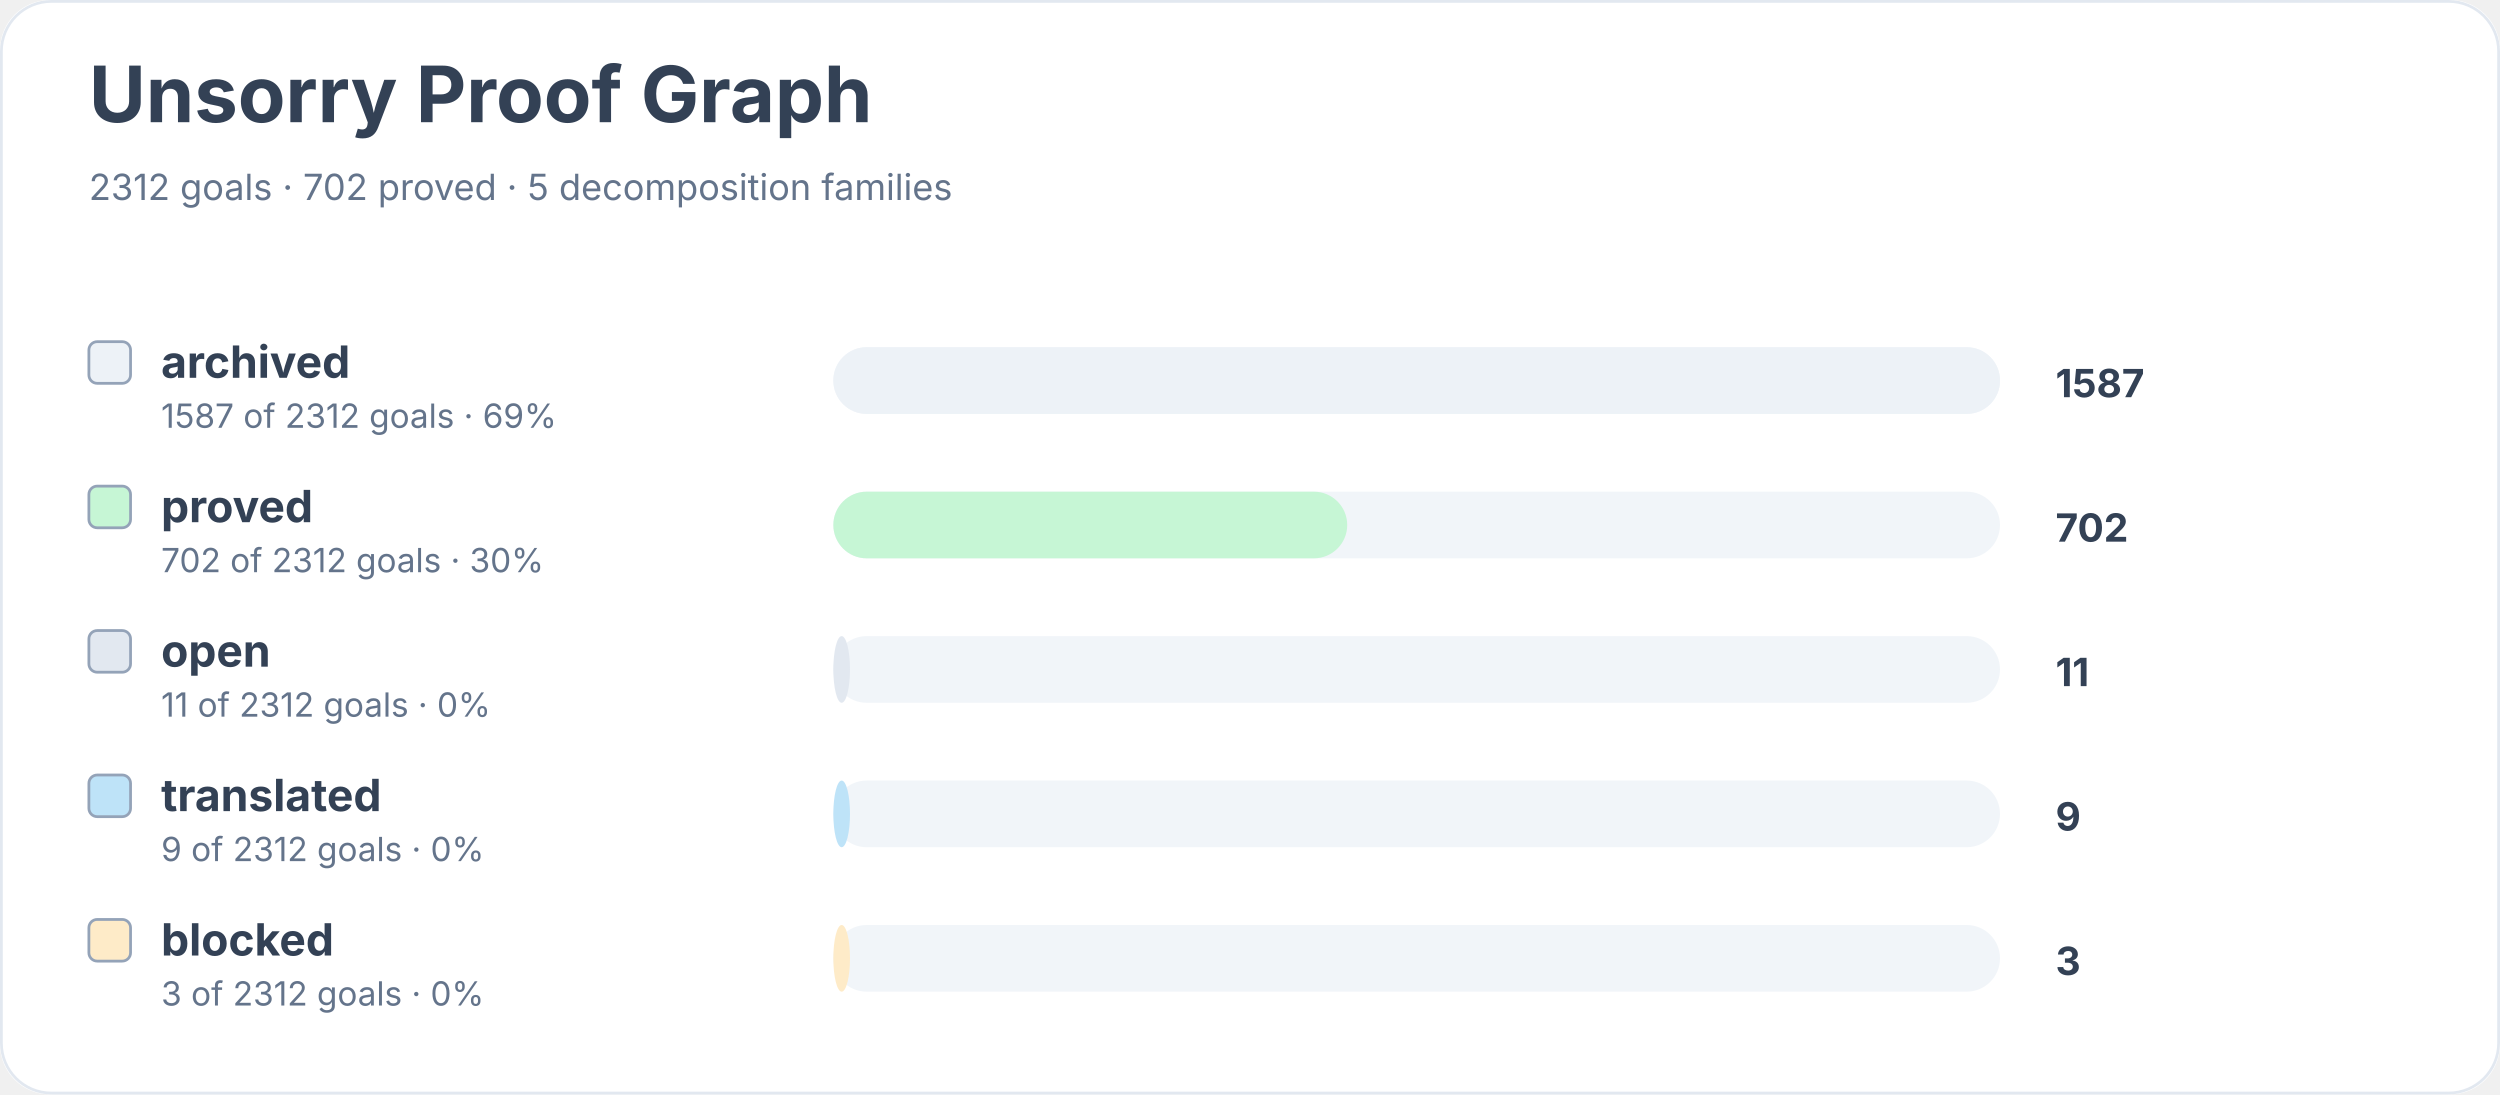
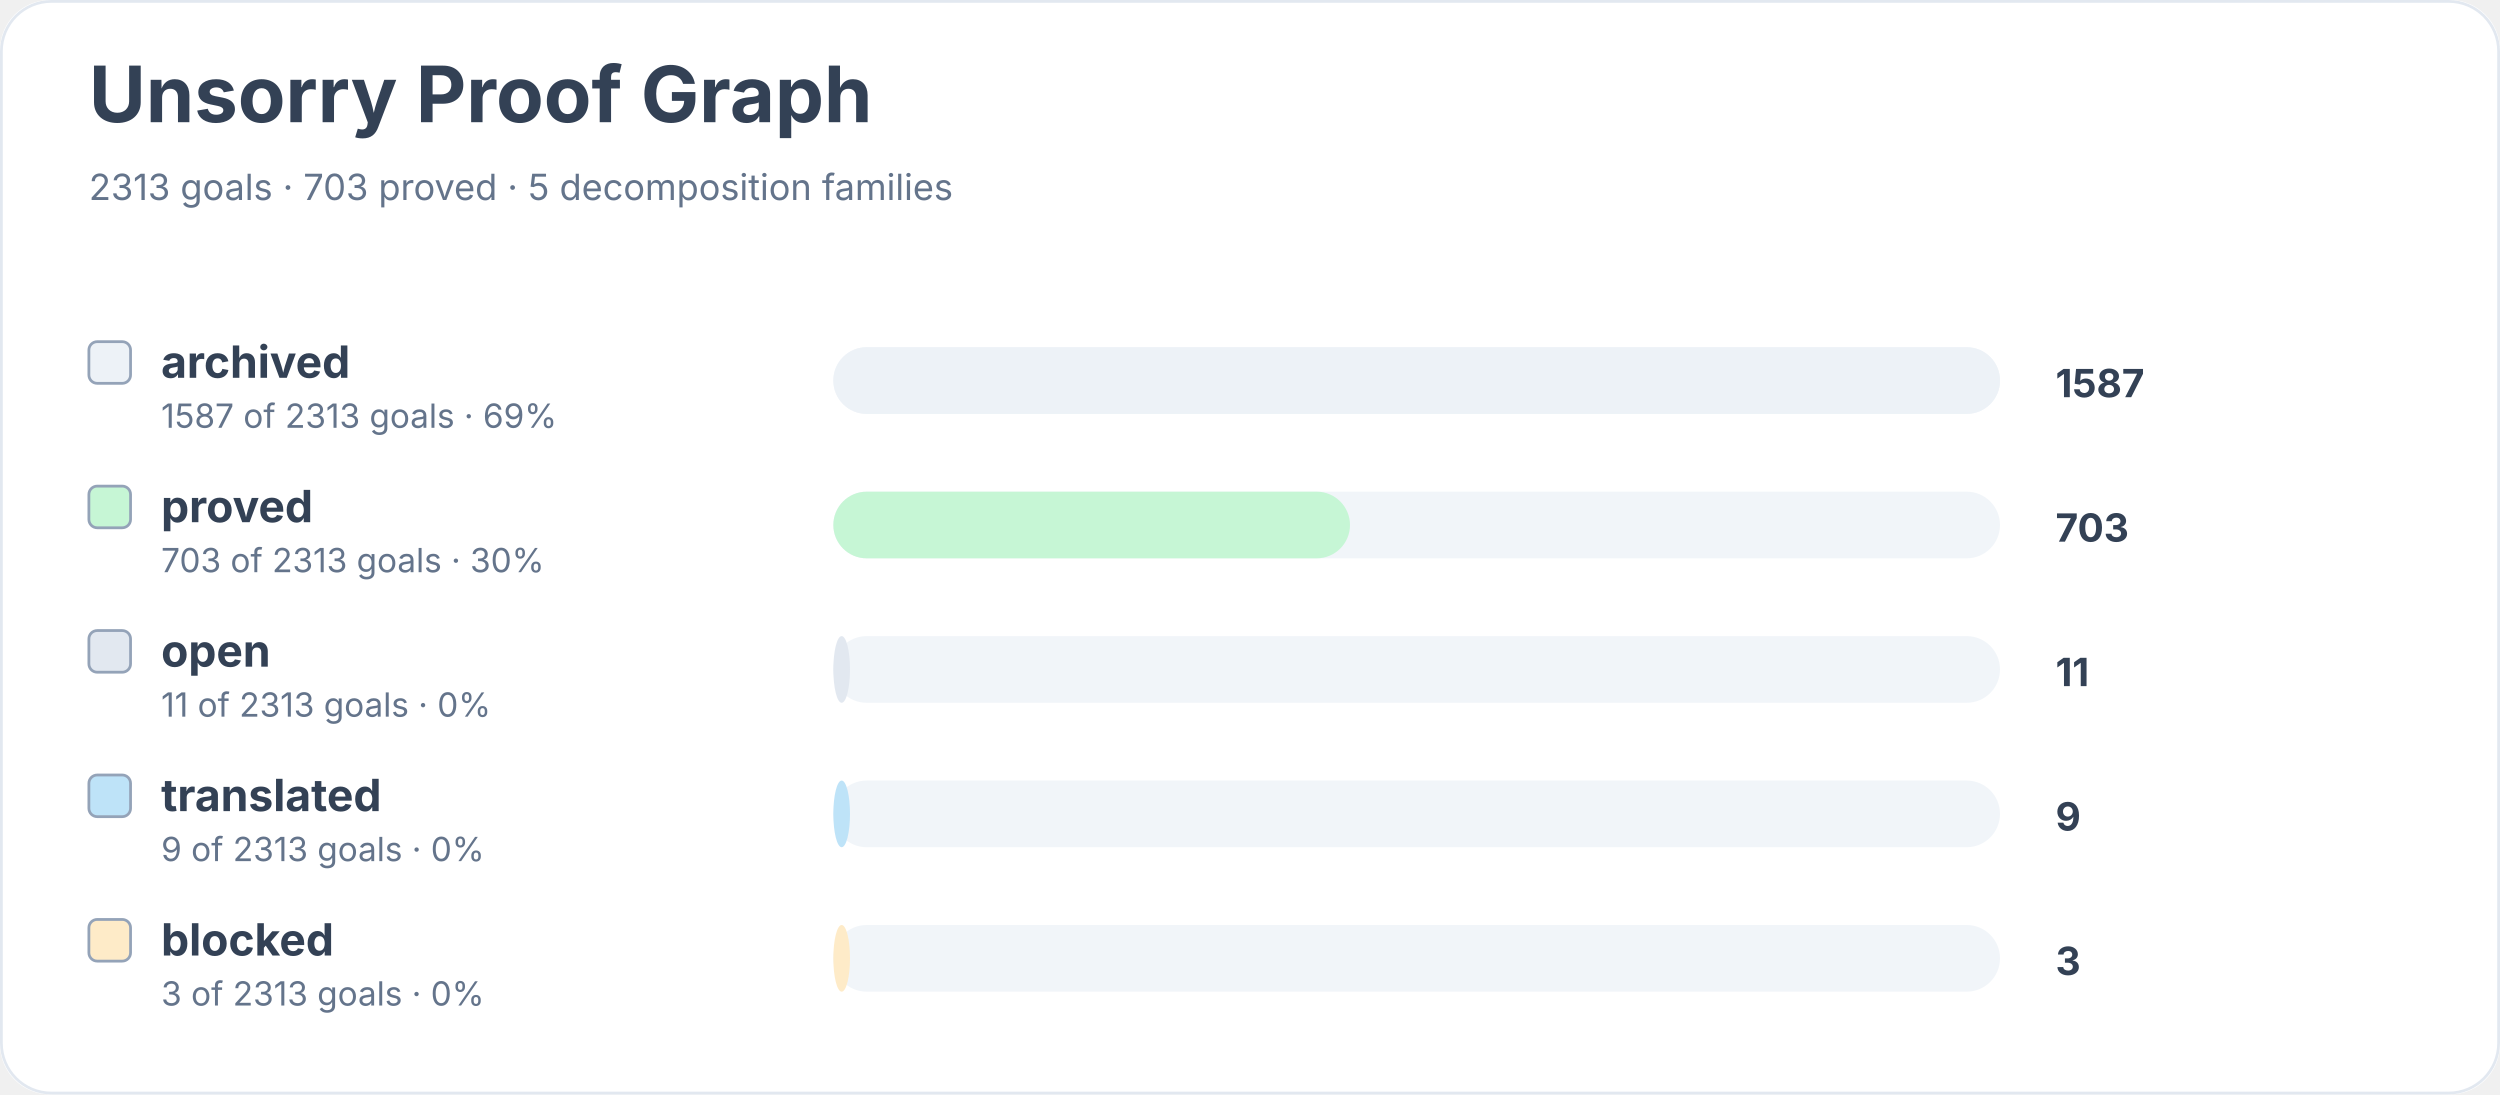
<svg xmlns="http://www.w3.org/2000/svg" width="900" height="394" viewBox="0 0 900 394" role="img" aria-labelledby="title desc">
  <rect width="900" height="100%" rx="18" fill="#ffffff" />
  <rect x="0.5" y="0.5" width="899" height="393" rx="18" fill="none" stroke="#e2e8f0" />
  <text x="32" y="44" font-family="Inter, system-ui, sans-serif" font-size="28" font-weight="700" fill="#334155">Unsorry Proof Graph</text>
-   <text x="32" y="72" font-family="Inter, system-ui, sans-serif" font-size="13" fill="#64748b">2312 goals · 702 proved · 5 decomposition families</text>
+   <text x="32" y="72" font-family="Inter, system-ui, sans-serif" font-size="13" fill="#64748b">2313 goals · 703 proved · 5 decomposition families</text>
  <rect x="32" y="123" width="15" height="15" rx="3" fill="#edf2f7" stroke="#94a3b8" />
  <text x="58" y="136" font-family="Inter, system-ui, sans-serif" font-size="16" font-weight="650" fill="#334155">archived</text>
-   <text x="58" y="154" font-family="Inter, system-ui, sans-serif" font-size="12" fill="#64748b">1587 of 2312 goals · 69%</text>
+   <text x="58" y="154" font-family="Inter, system-ui, sans-serif" font-size="12" fill="#64748b">1587 of 2313 goals · 69%</text>
  <rect x="300" y="125" width="420" height="24" rx="12" fill="#f1f5f9" />
  <rect x="300" y="125" width="420" height="24" rx="12" fill="#edf2f7" />
  <text x="740" y="143" font-family="Inter, system-ui, sans-serif" font-size="14" font-weight="700" fill="#334155">1587</text>
  <rect x="32" y="175" width="15" height="15" rx="3" fill="#c6f6d5" stroke="#94a3b8" />
  <text x="58" y="188" font-family="Inter, system-ui, sans-serif" font-size="16" font-weight="650" fill="#334155">proved</text>
-   <text x="58" y="206" font-family="Inter, system-ui, sans-serif" font-size="12" fill="#64748b">702 of 2312 goals · 30%</text>
+   <text x="58" y="206" font-family="Inter, system-ui, sans-serif" font-size="12" fill="#64748b">703 of 2313 goals · 30%</text>
  <rect x="300" y="177" width="420" height="24" rx="12" fill="#f1f5f9" />
-   <rect x="300" y="177" width="185" height="24" rx="12" fill="#c6f6d5" />
-   <text x="740" y="195" font-family="Inter, system-ui, sans-serif" font-size="14" font-weight="700" fill="#334155">702</text>
+   <rect x="300" y="177" width="186" height="24" rx="12" fill="#c6f6d5" />
+   <text x="740" y="195" font-family="Inter, system-ui, sans-serif" font-size="14" font-weight="700" fill="#334155">703</text>
  <rect x="32" y="227" width="15" height="15" rx="3" fill="#e2e8f0" stroke="#94a3b8" />
  <text x="58" y="240" font-family="Inter, system-ui, sans-serif" font-size="16" font-weight="650" fill="#334155">open</text>
-   <text x="58" y="258" font-family="Inter, system-ui, sans-serif" font-size="12" fill="#64748b">11 of 2312 goals · 0%</text>
+   <text x="58" y="258" font-family="Inter, system-ui, sans-serif" font-size="12" fill="#64748b">11 of 2313 goals · 0%</text>
  <rect x="300" y="229" width="420" height="24" rx="12" fill="#f1f5f9" />
  <rect x="300" y="229" width="6" height="24" rx="12" fill="#e2e8f0" />
  <text x="740" y="247" font-family="Inter, system-ui, sans-serif" font-size="14" font-weight="700" fill="#334155">11</text>
  <rect x="32" y="279" width="15" height="15" rx="3" fill="#bee3f8" stroke="#94a3b8" />
  <text x="58" y="292" font-family="Inter, system-ui, sans-serif" font-size="16" font-weight="650" fill="#334155">translated</text>
-   <text x="58" y="310" font-family="Inter, system-ui, sans-serif" font-size="12" fill="#64748b">9 of 2312 goals · 0%</text>
+   <text x="58" y="310" font-family="Inter, system-ui, sans-serif" font-size="12" fill="#64748b">9 of 2313 goals · 0%</text>
  <rect x="300" y="281" width="420" height="24" rx="12" fill="#f1f5f9" />
  <rect x="300" y="281" width="6" height="24" rx="12" fill="#bee3f8" />
  <text x="740" y="299" font-family="Inter, system-ui, sans-serif" font-size="14" font-weight="700" fill="#334155">9</text>
  <rect x="32" y="331" width="15" height="15" rx="3" fill="#feebc8" stroke="#94a3b8" />
  <text x="58" y="344" font-family="Inter, system-ui, sans-serif" font-size="16" font-weight="650" fill="#334155">blocked</text>
-   <text x="58" y="362" font-family="Inter, system-ui, sans-serif" font-size="12" fill="#64748b">3 of 2312 goals · 0%</text>
+   <text x="58" y="362" font-family="Inter, system-ui, sans-serif" font-size="12" fill="#64748b">3 of 2313 goals · 0%</text>
  <rect x="300" y="333" width="420" height="24" rx="12" fill="#f1f5f9" />
  <rect x="300" y="333" width="6" height="24" rx="12" fill="#feebc8" />
  <text x="740" y="351" font-family="Inter, system-ui, sans-serif" font-size="14" font-weight="700" fill="#334155">3</text>
</svg>
